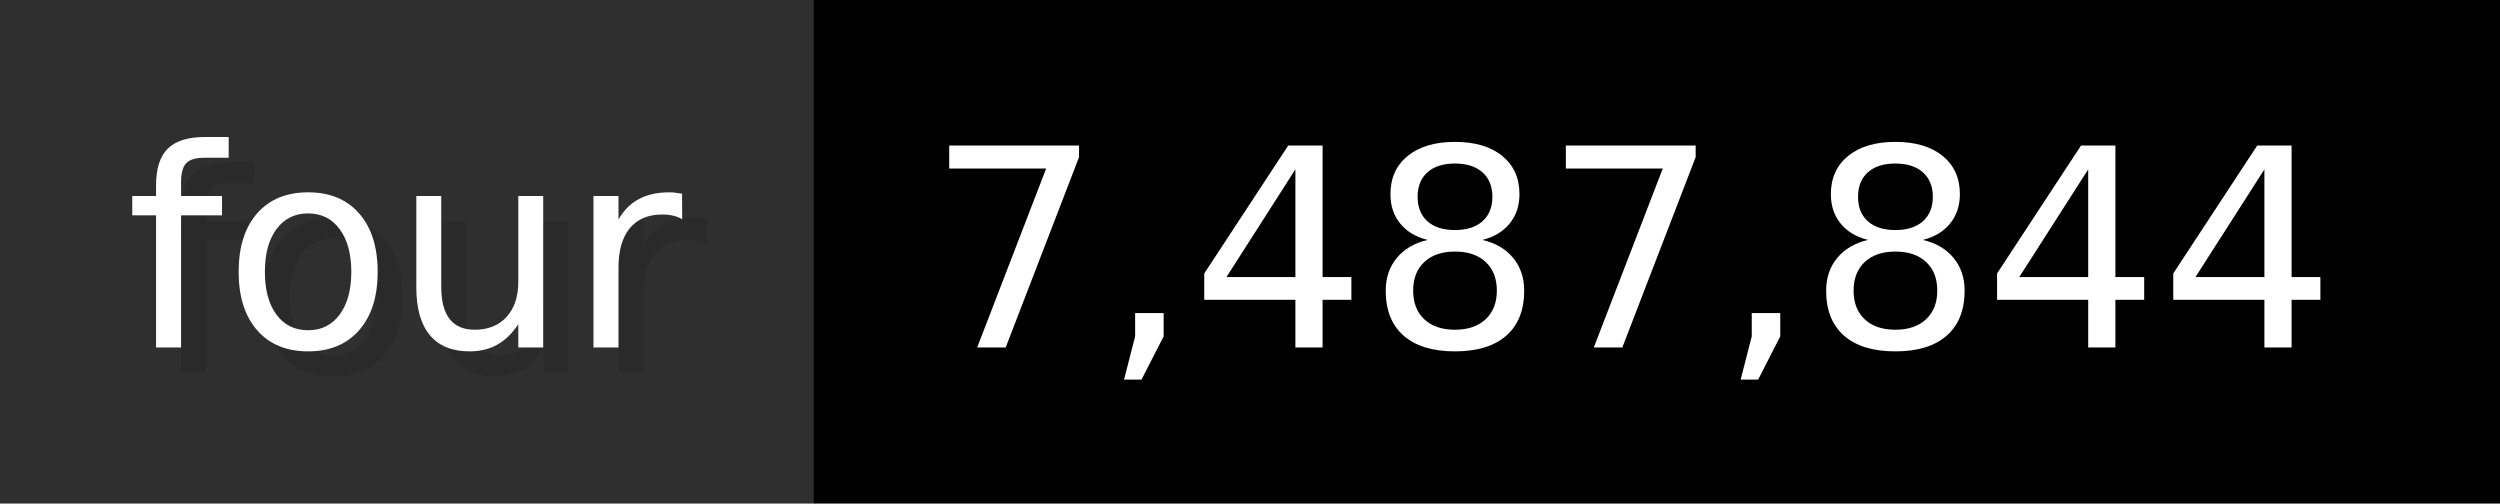
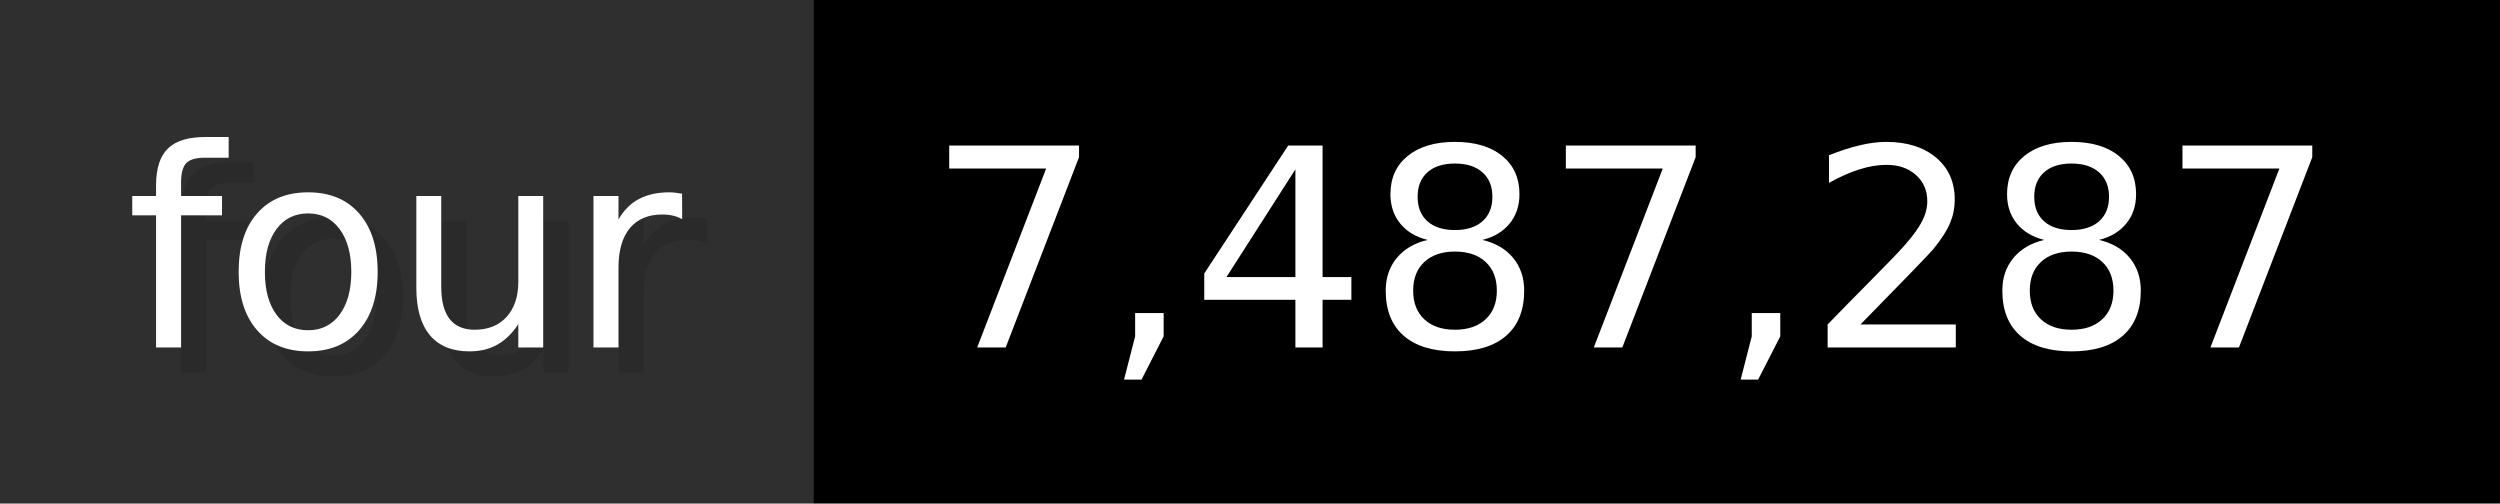
- <svg xmlns="http://www.w3.org/2000/svg" width="99.3" height="20" viewBox="0 0 993 200" role="img" aria-label="four: 7,487,844">
+ <svg xmlns="http://www.w3.org/2000/svg" width="99.3" height="20" viewBox="0 0 993 200" role="img" aria-label="four: 7,487,287">
  <g>
    <rect fill="#2F2F2F" width="323" height="200" />
    <rect fill="#" x="323" width="670" height="200" />
  </g>
  <g aria-hidden="true" fill="#fff" text-anchor="start" font-family="Verdana,DejaVu Sans,sans-serif" font-size="110">
    <text x="60" y="148" textLength="223" fill="#000" opacity="0.1">four</text>
    <text x="50" y="138" textLength="223">four</text>
-     <text x="378" y="148" textLength="570" fill="#000" opacity="0.1">7,487,844</text>
-     <text x="368" y="138" textLength="570">7,487,844</text>
+     <text x="378" y="148" textLength="570" fill="#000" opacity="0.1">7,487,287</text>
+     <text x="368" y="138" textLength="570">7,487,287</text>
  </g>
</svg>
